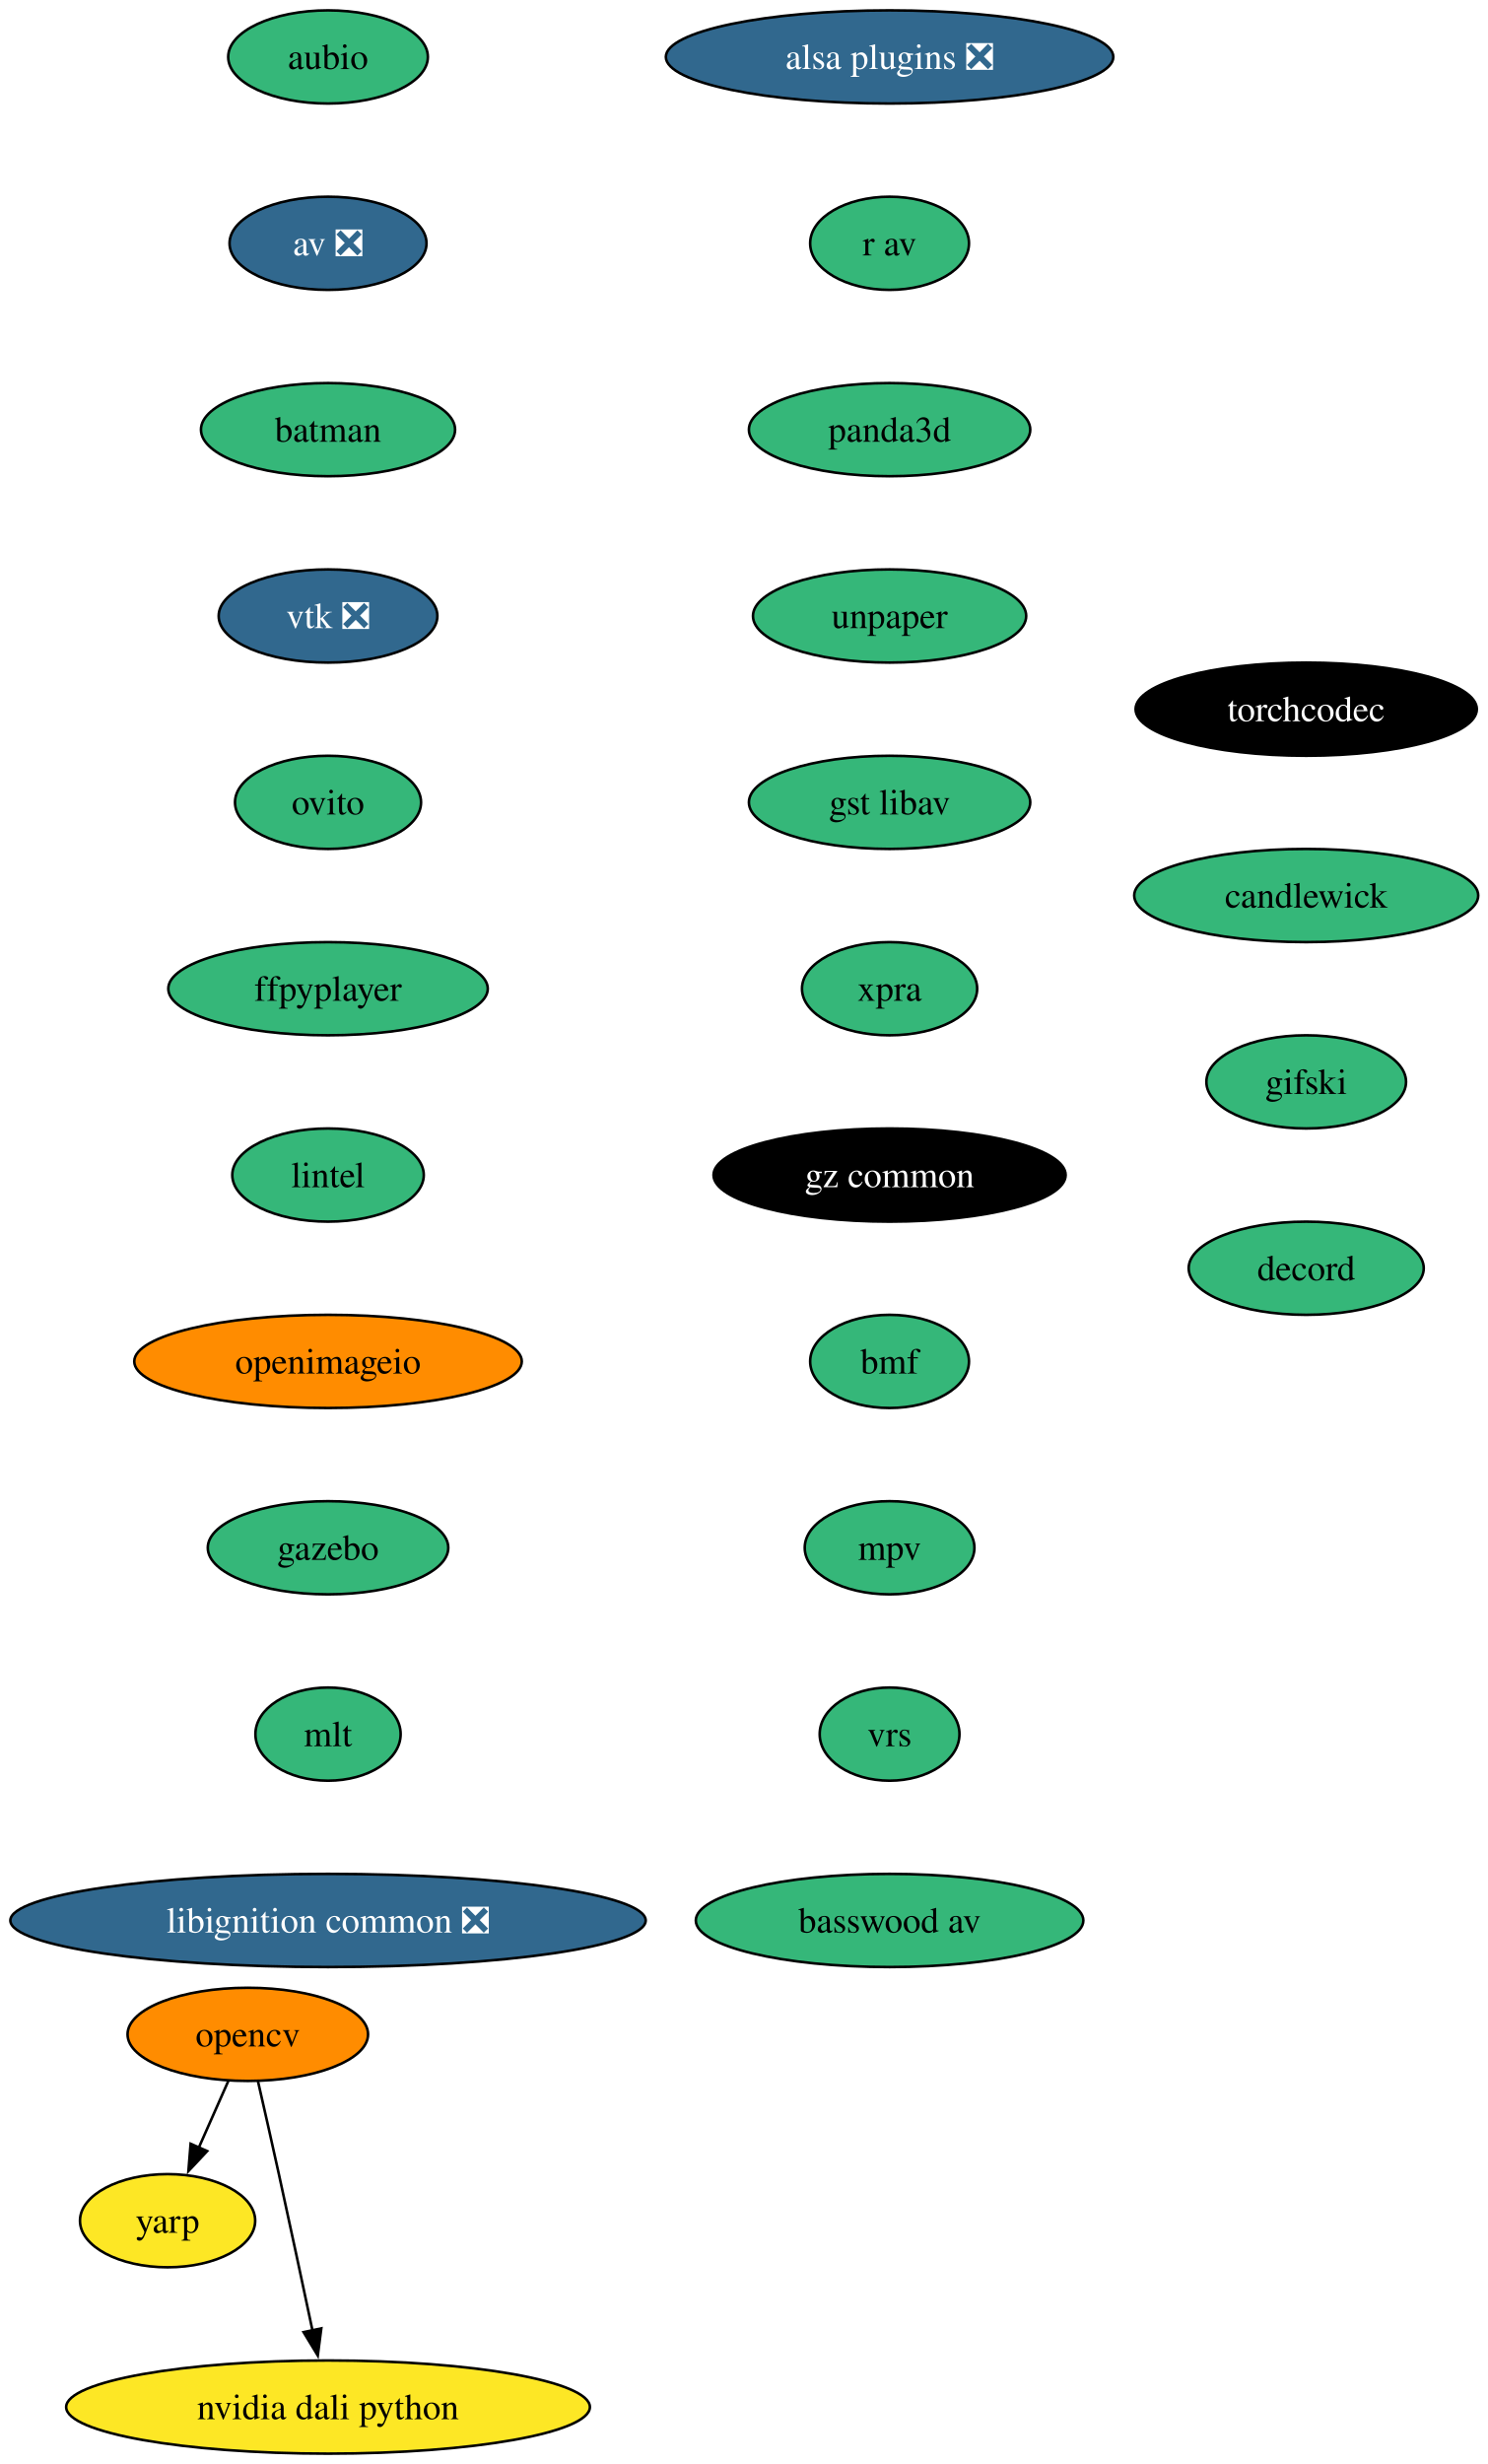
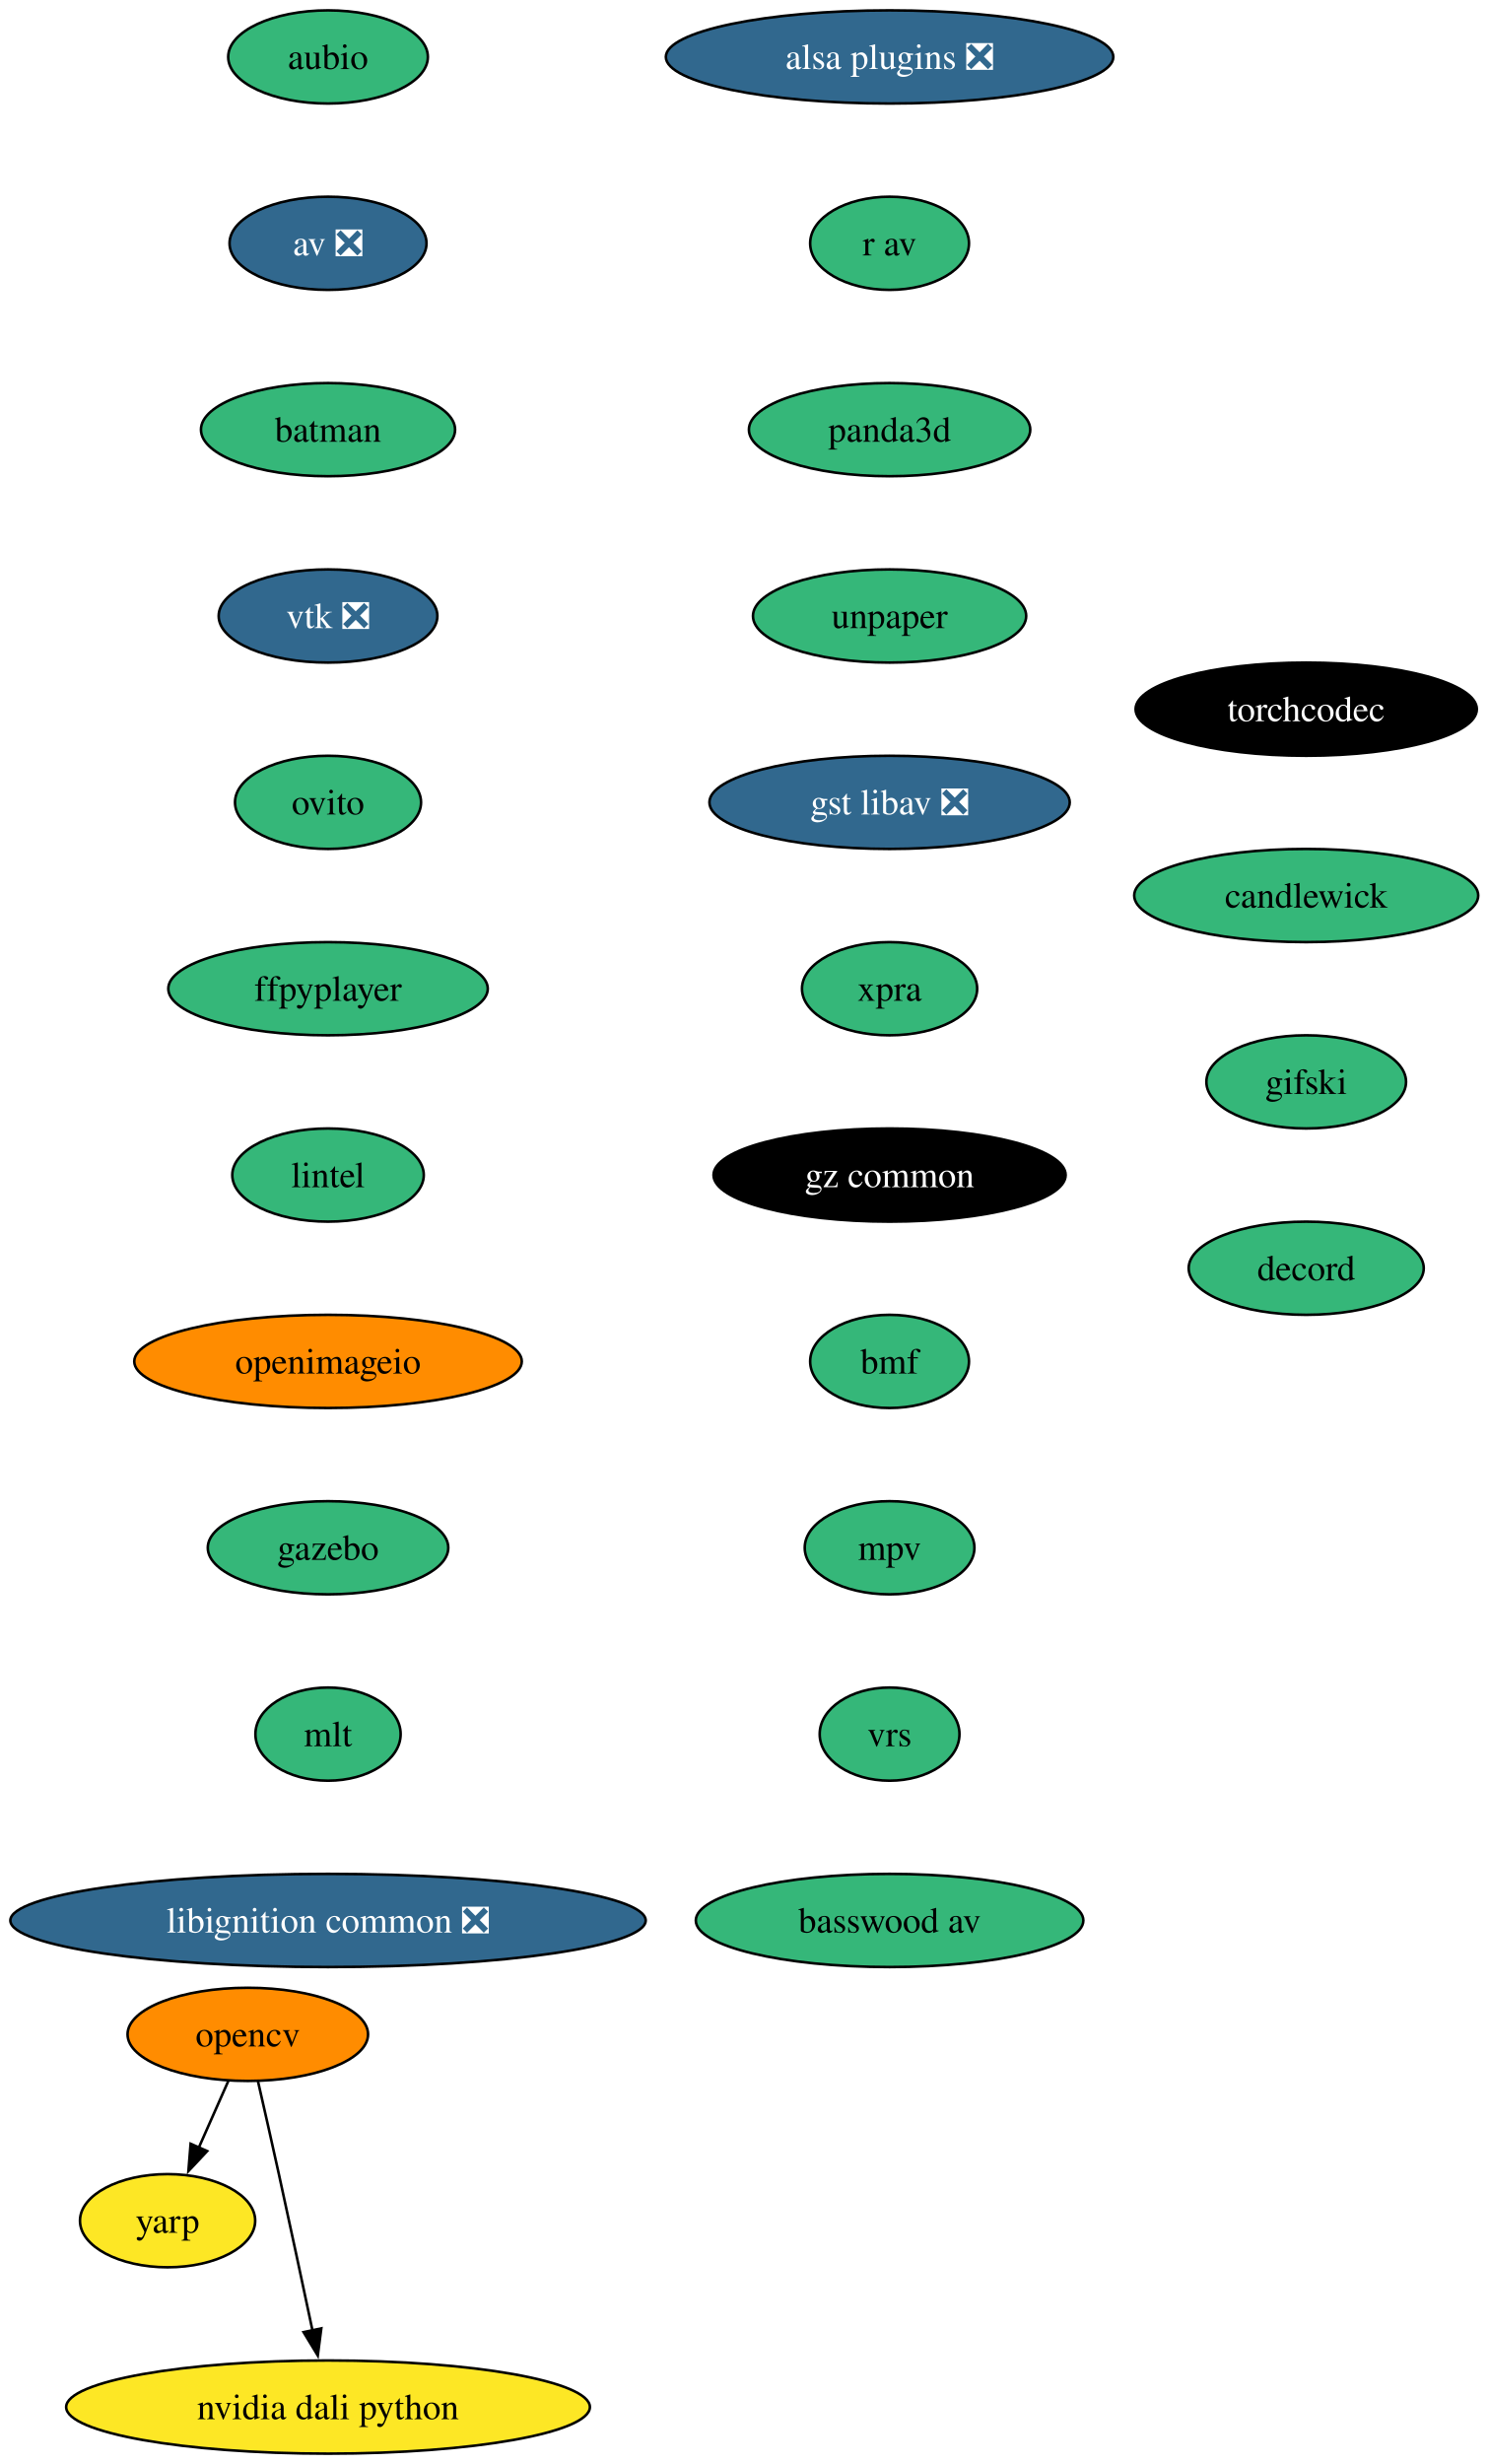
<svg xmlns="http://www.w3.org/2000/svg" xmlns:xlink="http://www.w3.org/1999/xlink" width="575pt" height="952pt" viewBox="0.00 0.00 575.00 952.00">
  <g id="graph0" class="graph" transform="scale(1 1) rotate(0) translate(4 948)">
    <polygon fill="white" stroke="none" points="-4,4 -4,-948 571.23,-948 571.23,4 -4,4" />
    <g id="node1" class="node">
      <g id="a_node1">
        <a xlink:href="https://github.com/conda-forge/aubio-feedstock" xlink:title="aubio">
          <ellipse fill="#35b779" stroke="black" cx="122.76" cy="-926" rx="38.58" ry="18" />
          <text xml:space="preserve" text-anchor="middle" x="122.76" y="-921.33" font-family="Times,serif" font-size="14.00">aubio</text>
        </a>
      </g>
    </g>
    <g id="node2" class="node">
      <g id="a_node2">
        <a xlink:href="https://github.com/conda-forge/av-feedstock/pull/104" xlink:title="av ❎">
          <ellipse fill="#31688e" stroke="black" cx="122.76" cy="-854" rx="38.06" ry="18" />
          <text xml:space="preserve" text-anchor="middle" x="122.76" y="-849.33" font-family="Times,serif" font-size="14.00" fill="white">av ❎</text>
        </a>
      </g>
    </g>
    <g id="node3" class="node">
      <g id="a_node3">
        <a xlink:href="https://github.com/conda-forge/batman-feedstock" xlink:title="batman">
          <ellipse fill="#35b779" stroke="black" cx="122.76" cy="-782" rx="49.1" ry="18" />
          <text xml:space="preserve" text-anchor="middle" x="122.76" y="-777.33" font-family="Times,serif" font-size="14.00">batman</text>
        </a>
      </g>
    </g>
    <g id="node4" class="node">
      <g id="a_node4">
        <a xlink:href="https://github.com/conda-forge/vtk-feedstock/pull/452" xlink:title="vtk ❎">
          <ellipse fill="#31688e" stroke="black" cx="122.76" cy="-710" rx="42.26" ry="18" />
          <text xml:space="preserve" text-anchor="middle" x="122.76" y="-705.33" font-family="Times,serif" font-size="14.00" fill="white">vtk ❎</text>
        </a>
      </g>
    </g>
    <g id="node8" class="node">
      <g id="a_node8">
        <a xlink:href="https://github.com/conda-forge/ovito-feedstock" xlink:title="ovito">
          <ellipse fill="#35b779" stroke="black" cx="122.76" cy="-638" rx="35.95" ry="18" />
          <text xml:space="preserve" text-anchor="middle" x="122.76" y="-633.33" font-family="Times,serif" font-size="14.00">ovito</text>
        </a>
      </g>
    </g>
    <g id="node5" class="node">
      <g id="a_node5">
        <a xlink:href="https://github.com/conda-forge/opencv-feedstock" xlink:title="opencv">
          <ellipse fill="#ff8c00" stroke="black" cx="91.76" cy="-162" rx="46.47" ry="18" />
          <text xml:space="preserve" text-anchor="middle" x="91.76" y="-157.32" font-family="Times,serif" font-size="14.00">opencv</text>
        </a>
      </g>
    </g>
    <g id="node6" class="node">
      <g id="a_node6">
        <a xlink:href="https://github.com/conda-forge/yarp-feedstock" xlink:title="yarp">
          <ellipse fill="#fde725" stroke="black" cx="60.76" cy="-90" rx="33.85" ry="18" />
          <text xml:space="preserve" text-anchor="middle" x="60.76" y="-85.33" font-family="Times,serif" font-size="14.00">yarp</text>
        </a>
      </g>
    </g>
    <g id="edge4" class="edge">
      <path fill="none" stroke="black" d="M84.26,-144.05C80.83,-136.32 76.68,-126.96 72.84,-118.27" />
      <polygon fill="black" stroke="black" points="76.06,-116.9 68.81,-109.17 69.66,-119.73 76.06,-116.9" />
    </g>
    <g id="node7" class="node">
      <g id="a_node7">
        <a xlink:href="https://github.com/conda-forge/nvidia-dali-python-feedstock" xlink:title="nvidia dali python">
          <ellipse fill="#fde725" stroke="black" cx="122.76" cy="-18" rx="101.19" ry="18" />
          <text xml:space="preserve" text-anchor="middle" x="122.76" y="-13.32" font-family="Times,serif" font-size="14.00">nvidia dali python</text>
        </a>
      </g>
    </g>
    <g id="edge5" class="edge">
      <path fill="none" stroke="black" d="M95.7,-143.83C98.07,-133.46 101.13,-119.98 103.76,-108 108.2,-87.81 113.06,-65.02 116.76,-47.55" />
      <polygon fill="black" stroke="black" points="120.16,-48.4 118.8,-37.89 113.31,-46.95 120.16,-48.4" />
    </g>
    <g id="node9" class="node">
      <g id="a_node9">
        <a xlink:href="https://github.com/conda-forge/ffpyplayer-feedstock" xlink:title="ffpyplayer">
          <ellipse fill="#35b779" stroke="black" cx="122.76" cy="-566" rx="61.73" ry="18" />
          <text xml:space="preserve" text-anchor="middle" x="122.76" y="-561.33" font-family="Times,serif" font-size="14.00">ffpyplayer</text>
        </a>
      </g>
    </g>
    <g id="node10" class="node">
      <g id="a_node10">
        <a xlink:href="https://github.com/conda-forge/lintel-feedstock" xlink:title="lintel">
          <ellipse fill="#35b779" stroke="black" cx="122.76" cy="-494" rx="37" ry="18" />
          <text xml:space="preserve" text-anchor="middle" x="122.76" y="-489.32" font-family="Times,serif" font-size="14.00">lintel</text>
        </a>
      </g>
    </g>
    <g id="node11" class="node">
      <g id="a_node11">
        <a xlink:href="https://github.com/conda-forge/openimageio-feedstock" xlink:title="openimageio">
          <ellipse fill="#ff8c00" stroke="black" cx="122.76" cy="-422" rx="74.88" ry="18" />
          <text xml:space="preserve" text-anchor="middle" x="122.76" y="-417.32" font-family="Times,serif" font-size="14.00">openimageio</text>
        </a>
      </g>
    </g>
    <g id="node12" class="node">
      <g id="a_node12">
        <a xlink:href="https://github.com/conda-forge/gazebo-feedstock" xlink:title="gazebo">
          <ellipse fill="#35b779" stroke="black" cx="122.76" cy="-350" rx="46.47" ry="18" />
          <text xml:space="preserve" text-anchor="middle" x="122.76" y="-345.32" font-family="Times,serif" font-size="14.00">gazebo</text>
        </a>
      </g>
    </g>
    <g id="node13" class="node">
      <g id="a_node13">
        <a xlink:href="https://github.com/conda-forge/mlt-feedstock" xlink:title="mlt">
          <ellipse fill="#35b779" stroke="black" cx="122.76" cy="-278" rx="28.06" ry="18" />
          <text xml:space="preserve" text-anchor="middle" x="122.76" y="-273.32" font-family="Times,serif" font-size="14.00">mlt</text>
        </a>
      </g>
    </g>
    <g id="node14" class="node">
      <g id="a_node14">
        <a xlink:href="https://github.com/conda-forge/libignition-common-feedstock/pull/76" xlink:title="libignition common ❎">
          <ellipse fill="#31688e" stroke="black" cx="122.76" cy="-206" rx="122.76" ry="18" />
          <text xml:space="preserve" text-anchor="middle" x="122.76" y="-201.32" font-family="Times,serif" font-size="14.00" fill="white">libignition common ❎</text>
        </a>
      </g>
    </g>
    <g id="node15" class="node">
      <g id="a_node15">
        <a xlink:href="https://github.com/conda-forge/alsa-plugins-feedstock/pull/29" xlink:title="alsa plugins ❎">
          <ellipse fill="#31688e" stroke="black" cx="339.76" cy="-926" rx="86.46" ry="18" />
          <text xml:space="preserve" text-anchor="middle" x="339.76" y="-921.33" font-family="Times,serif" font-size="14.00" fill="white">alsa plugins ❎</text>
        </a>
      </g>
    </g>
    <g id="node16" class="node">
      <g id="a_node16">
        <a xlink:href="https://github.com/conda-forge/r-av-feedstock" xlink:title="r av">
          <ellipse fill="#35b779" stroke="black" cx="339.76" cy="-854" rx="30.69" ry="18" />
          <text xml:space="preserve" text-anchor="middle" x="339.76" y="-849.33" font-family="Times,serif" font-size="14.00">r av</text>
        </a>
      </g>
    </g>
    <g id="node17" class="node">
      <g id="a_node17">
        <a xlink:href="https://github.com/conda-forge/panda3d-feedstock" xlink:title="panda3d">
          <ellipse fill="#35b779" stroke="black" cx="339.76" cy="-782" rx="54.36" ry="18" />
          <text xml:space="preserve" text-anchor="middle" x="339.76" y="-777.33" font-family="Times,serif" font-size="14.00">panda3d</text>
        </a>
      </g>
    </g>
    <g id="node18" class="node">
      <g id="a_node18">
        <a xlink:href="https://github.com/conda-forge/unpaper-feedstock" xlink:title="unpaper">
          <ellipse fill="#35b779" stroke="black" cx="339.76" cy="-710" rx="52.79" ry="18" />
          <text xml:space="preserve" text-anchor="middle" x="339.76" y="-705.33" font-family="Times,serif" font-size="14.00">unpaper</text>
        </a>
      </g>
    </g>
    <g id="node19" class="node">
      <g id="a_node19">
-         <a xlink:href="https://github.com/conda-forge/gst-libav-feedstock" xlink:title="gst libav">
-           <ellipse fill="#35b779" stroke="black" cx="339.76" cy="-638" rx="54.36" ry="18" />
-           <text xml:space="preserve" text-anchor="middle" x="339.76" y="-633.33" font-family="Times,serif" font-size="14.00">gst libav</text>
+         <a xlink:href="https://github.com/conda-forge/gst-libav-feedstock/pull/96" xlink:title="gst libav ❎">
+           <ellipse fill="#31688e" stroke="black" cx="339.76" cy="-638" rx="69.62" ry="18" />
+           <text xml:space="preserve" text-anchor="middle" x="339.76" y="-633.33" font-family="Times,serif" font-size="14.00" fill="white">gst libav ❎</text>
        </a>
      </g>
    </g>
    <g id="node20" class="node">
      <g id="a_node20">
        <a xlink:href="https://github.com/conda-forge/xpra-feedstock" xlink:title="xpra">
          <ellipse fill="#35b779" stroke="black" cx="339.76" cy="-566" rx="33.85" ry="18" />
          <text xml:space="preserve" text-anchor="middle" x="339.76" y="-561.33" font-family="Times,serif" font-size="14.00">xpra</text>
        </a>
      </g>
    </g>
    <g id="node21" class="node">
      <g id="a_node21">
        <a xlink:href="https://github.com/conda-forge/gz-common-feedstock" xlink:title="gz common">
          <ellipse fill="#000000" stroke="black" cx="339.76" cy="-494" rx="68.04" ry="18" />
          <text xml:space="preserve" text-anchor="middle" x="339.76" y="-489.32" font-family="Times,serif" font-size="14.00" fill="white">gz common</text>
        </a>
      </g>
    </g>
    <g id="node22" class="node">
      <g id="a_node22">
        <a xlink:href="https://github.com/conda-forge/bmf-feedstock" xlink:title="bmf">
          <ellipse fill="#35b779" stroke="black" cx="339.76" cy="-422" rx="30.69" ry="18" />
          <text xml:space="preserve" text-anchor="middle" x="339.76" y="-417.32" font-family="Times,serif" font-size="14.00">bmf</text>
        </a>
      </g>
    </g>
    <g id="node23" class="node">
      <g id="a_node23">
        <a xlink:href="https://github.com/conda-forge/mpv-feedstock" xlink:title="mpv">
          <ellipse fill="#35b779" stroke="black" cx="339.76" cy="-350" rx="32.79" ry="18" />
          <text xml:space="preserve" text-anchor="middle" x="339.76" y="-345.32" font-family="Times,serif" font-size="14.00">mpv</text>
        </a>
      </g>
    </g>
    <g id="node24" class="node">
      <g id="a_node24">
        <a xlink:href="https://github.com/conda-forge/vrs-feedstock" xlink:title="vrs">
          <ellipse fill="#35b779" stroke="black" cx="339.76" cy="-278" rx="27.01" ry="18" />
          <text xml:space="preserve" text-anchor="middle" x="339.76" y="-273.32" font-family="Times,serif" font-size="14.00">vrs</text>
        </a>
      </g>
    </g>
    <g id="node25" class="node">
      <g id="a_node25">
        <a xlink:href="https://github.com/conda-forge/basswood-av-feedstock" xlink:title="basswood av">
          <ellipse fill="#35b779" stroke="black" cx="339.76" cy="-206" rx="74.88" ry="18" />
          <text xml:space="preserve" text-anchor="middle" x="339.76" y="-201.32" font-family="Times,serif" font-size="14.00">basswood av</text>
        </a>
      </g>
    </g>
    <g id="node26" class="node">
      <g id="a_node26">
        <a xlink:href="https://github.com/conda-forge/torchcodec-feedstock" xlink:title="torchcodec">
          <ellipse fill="#000000" stroke="black" cx="500.76" cy="-674" rx="65.94" ry="18" />
          <text xml:space="preserve" text-anchor="middle" x="500.76" y="-669.33" font-family="Times,serif" font-size="14.00" fill="white">torchcodec</text>
        </a>
      </g>
    </g>
    <g id="node27" class="node">
      <g id="a_node27">
        <a xlink:href="https://github.com/conda-forge/candlewick-feedstock" xlink:title="candlewick">
          <ellipse fill="#35b779" stroke="black" cx="500.76" cy="-602" rx="66.47" ry="18" />
          <text xml:space="preserve" text-anchor="middle" x="500.76" y="-597.33" font-family="Times,serif" font-size="14.00">candlewick</text>
        </a>
      </g>
    </g>
    <g id="node28" class="node">
      <g id="a_node28">
        <a xlink:href="https://github.com/conda-forge/gifski-feedstock" xlink:title="gifski">
          <ellipse fill="#35b779" stroke="black" cx="500.76" cy="-530" rx="38.58" ry="18" />
          <text xml:space="preserve" text-anchor="middle" x="500.76" y="-525.33" font-family="Times,serif" font-size="14.00">gifski</text>
        </a>
      </g>
    </g>
    <g id="node29" class="node">
      <g id="a_node29">
        <a xlink:href="https://github.com/conda-forge/decord-feedstock" xlink:title="decord">
          <ellipse fill="#35b779" stroke="black" cx="500.76" cy="-458" rx="45.42" ry="18" />
          <text xml:space="preserve" text-anchor="middle" x="500.76" y="-453.32" font-family="Times,serif" font-size="14.00">decord</text>
        </a>
      </g>
    </g>
  </g>
</svg>
